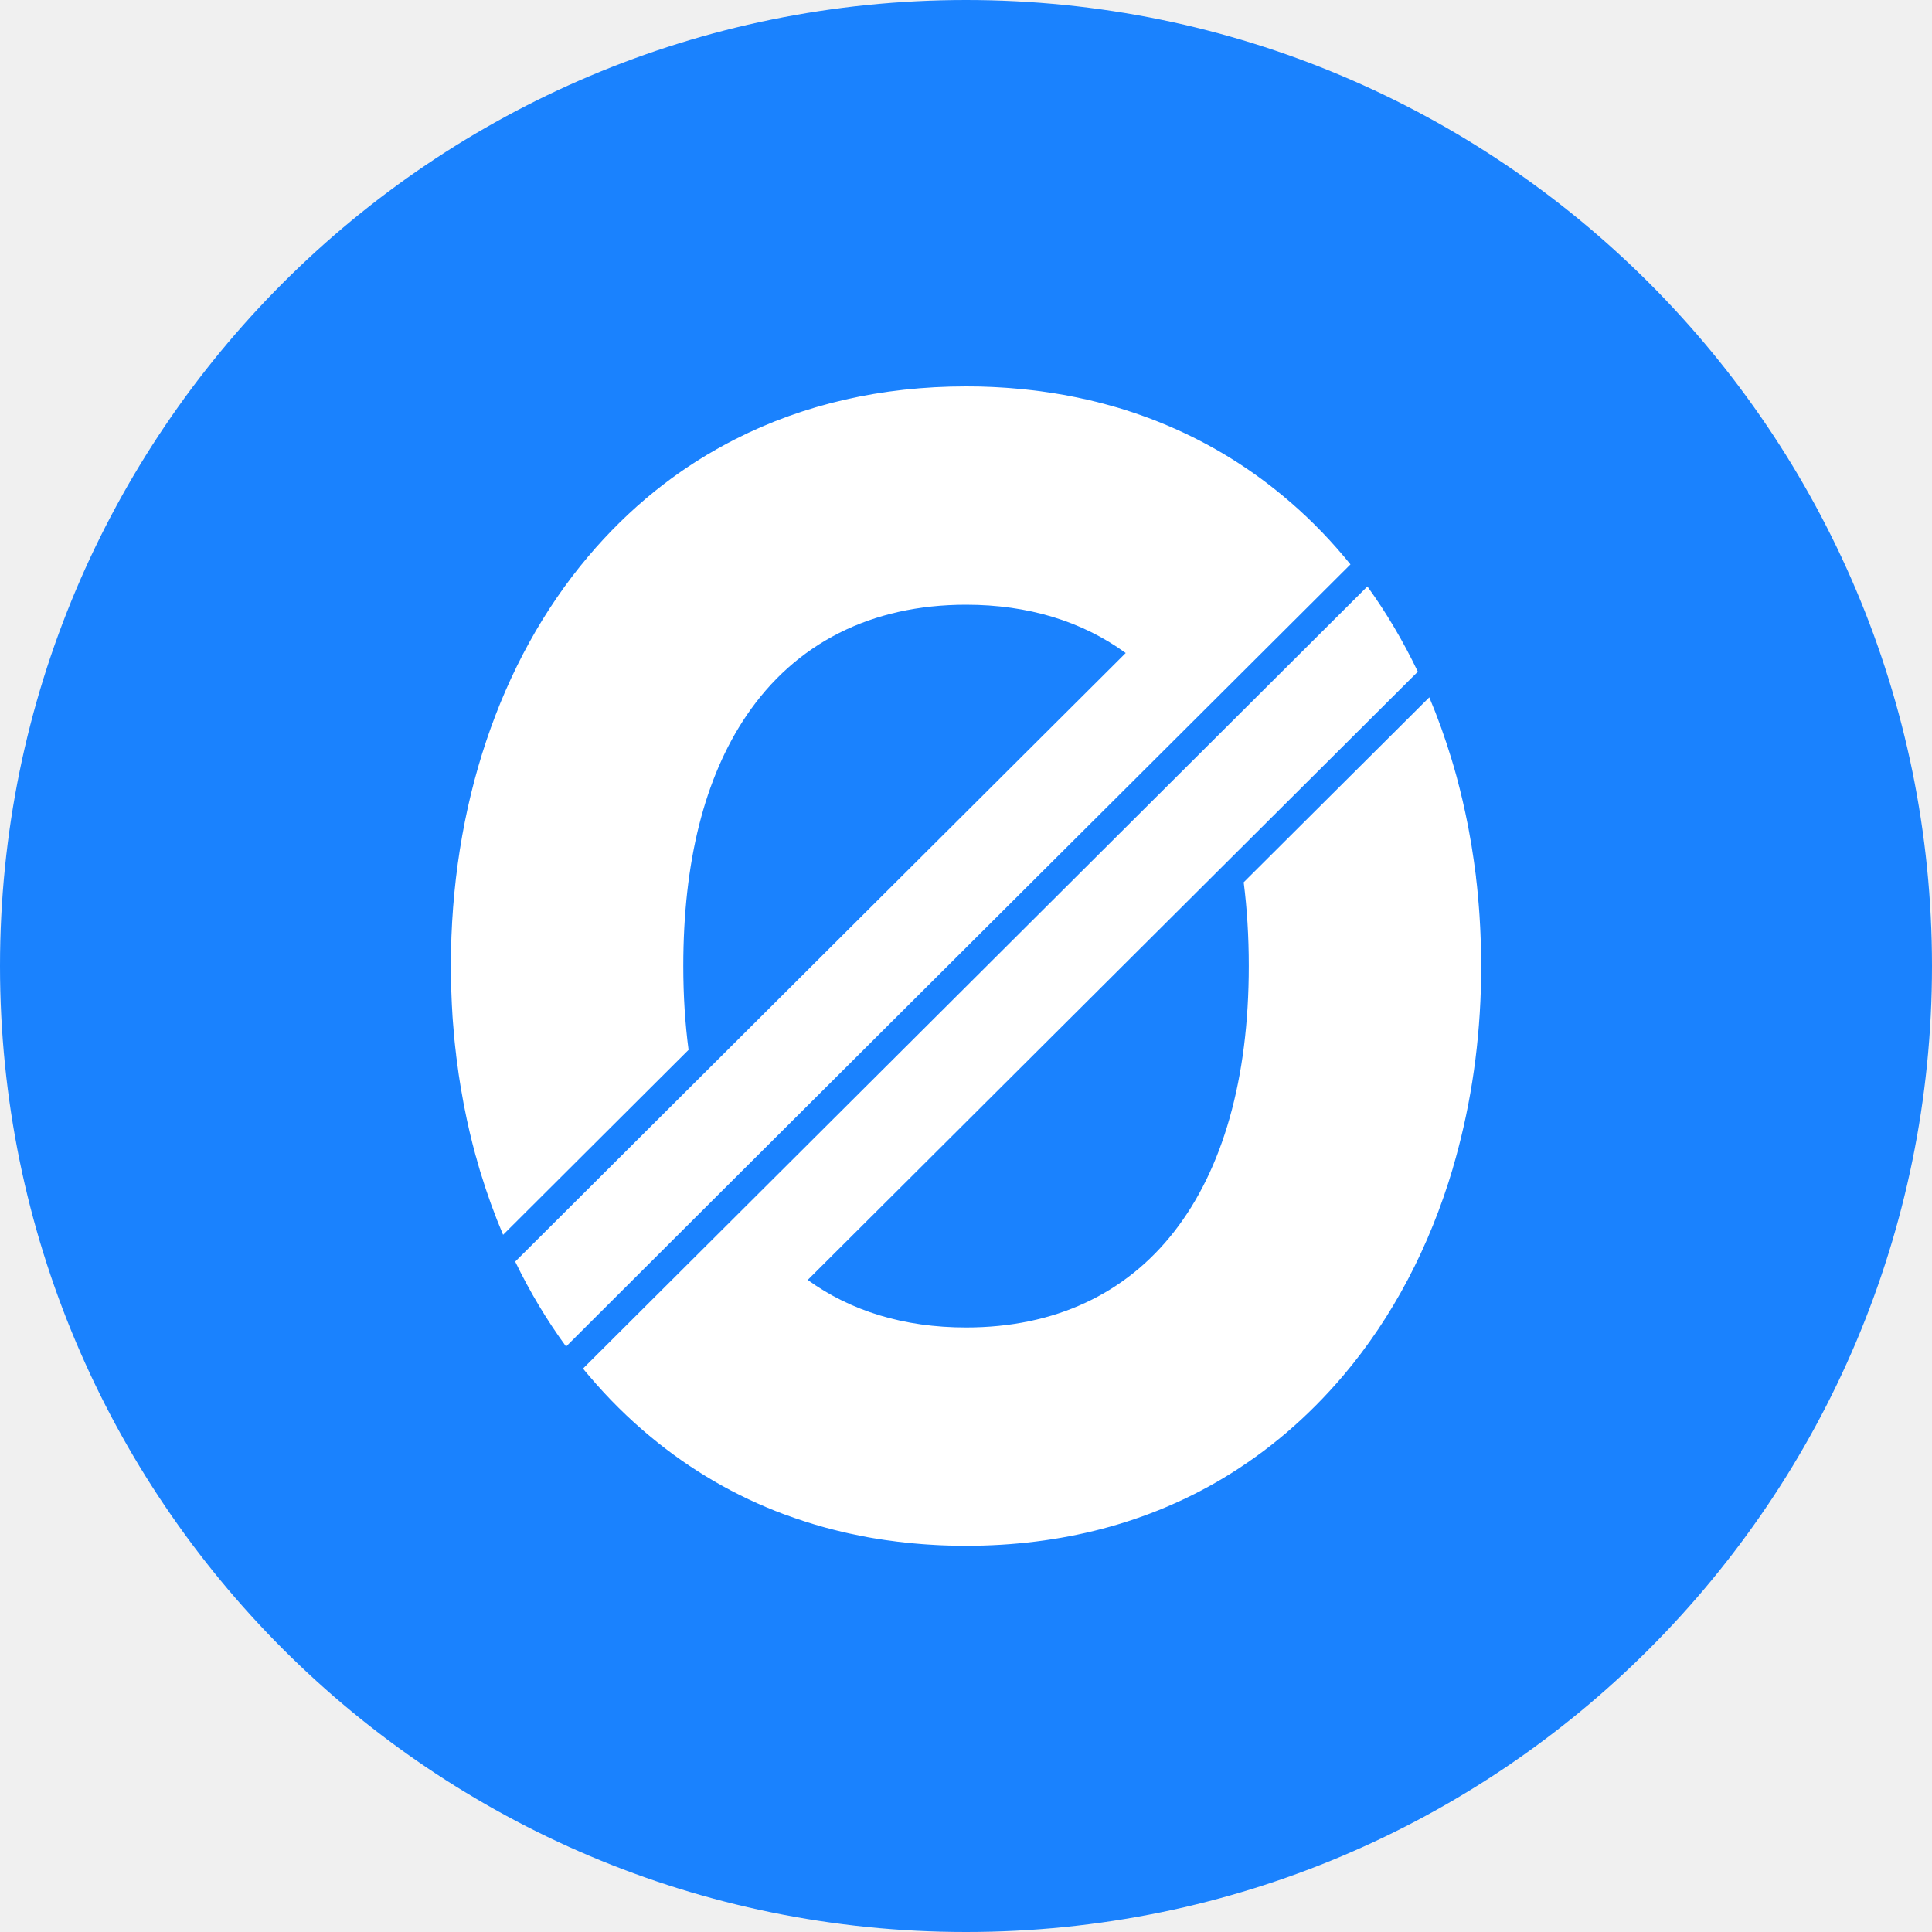
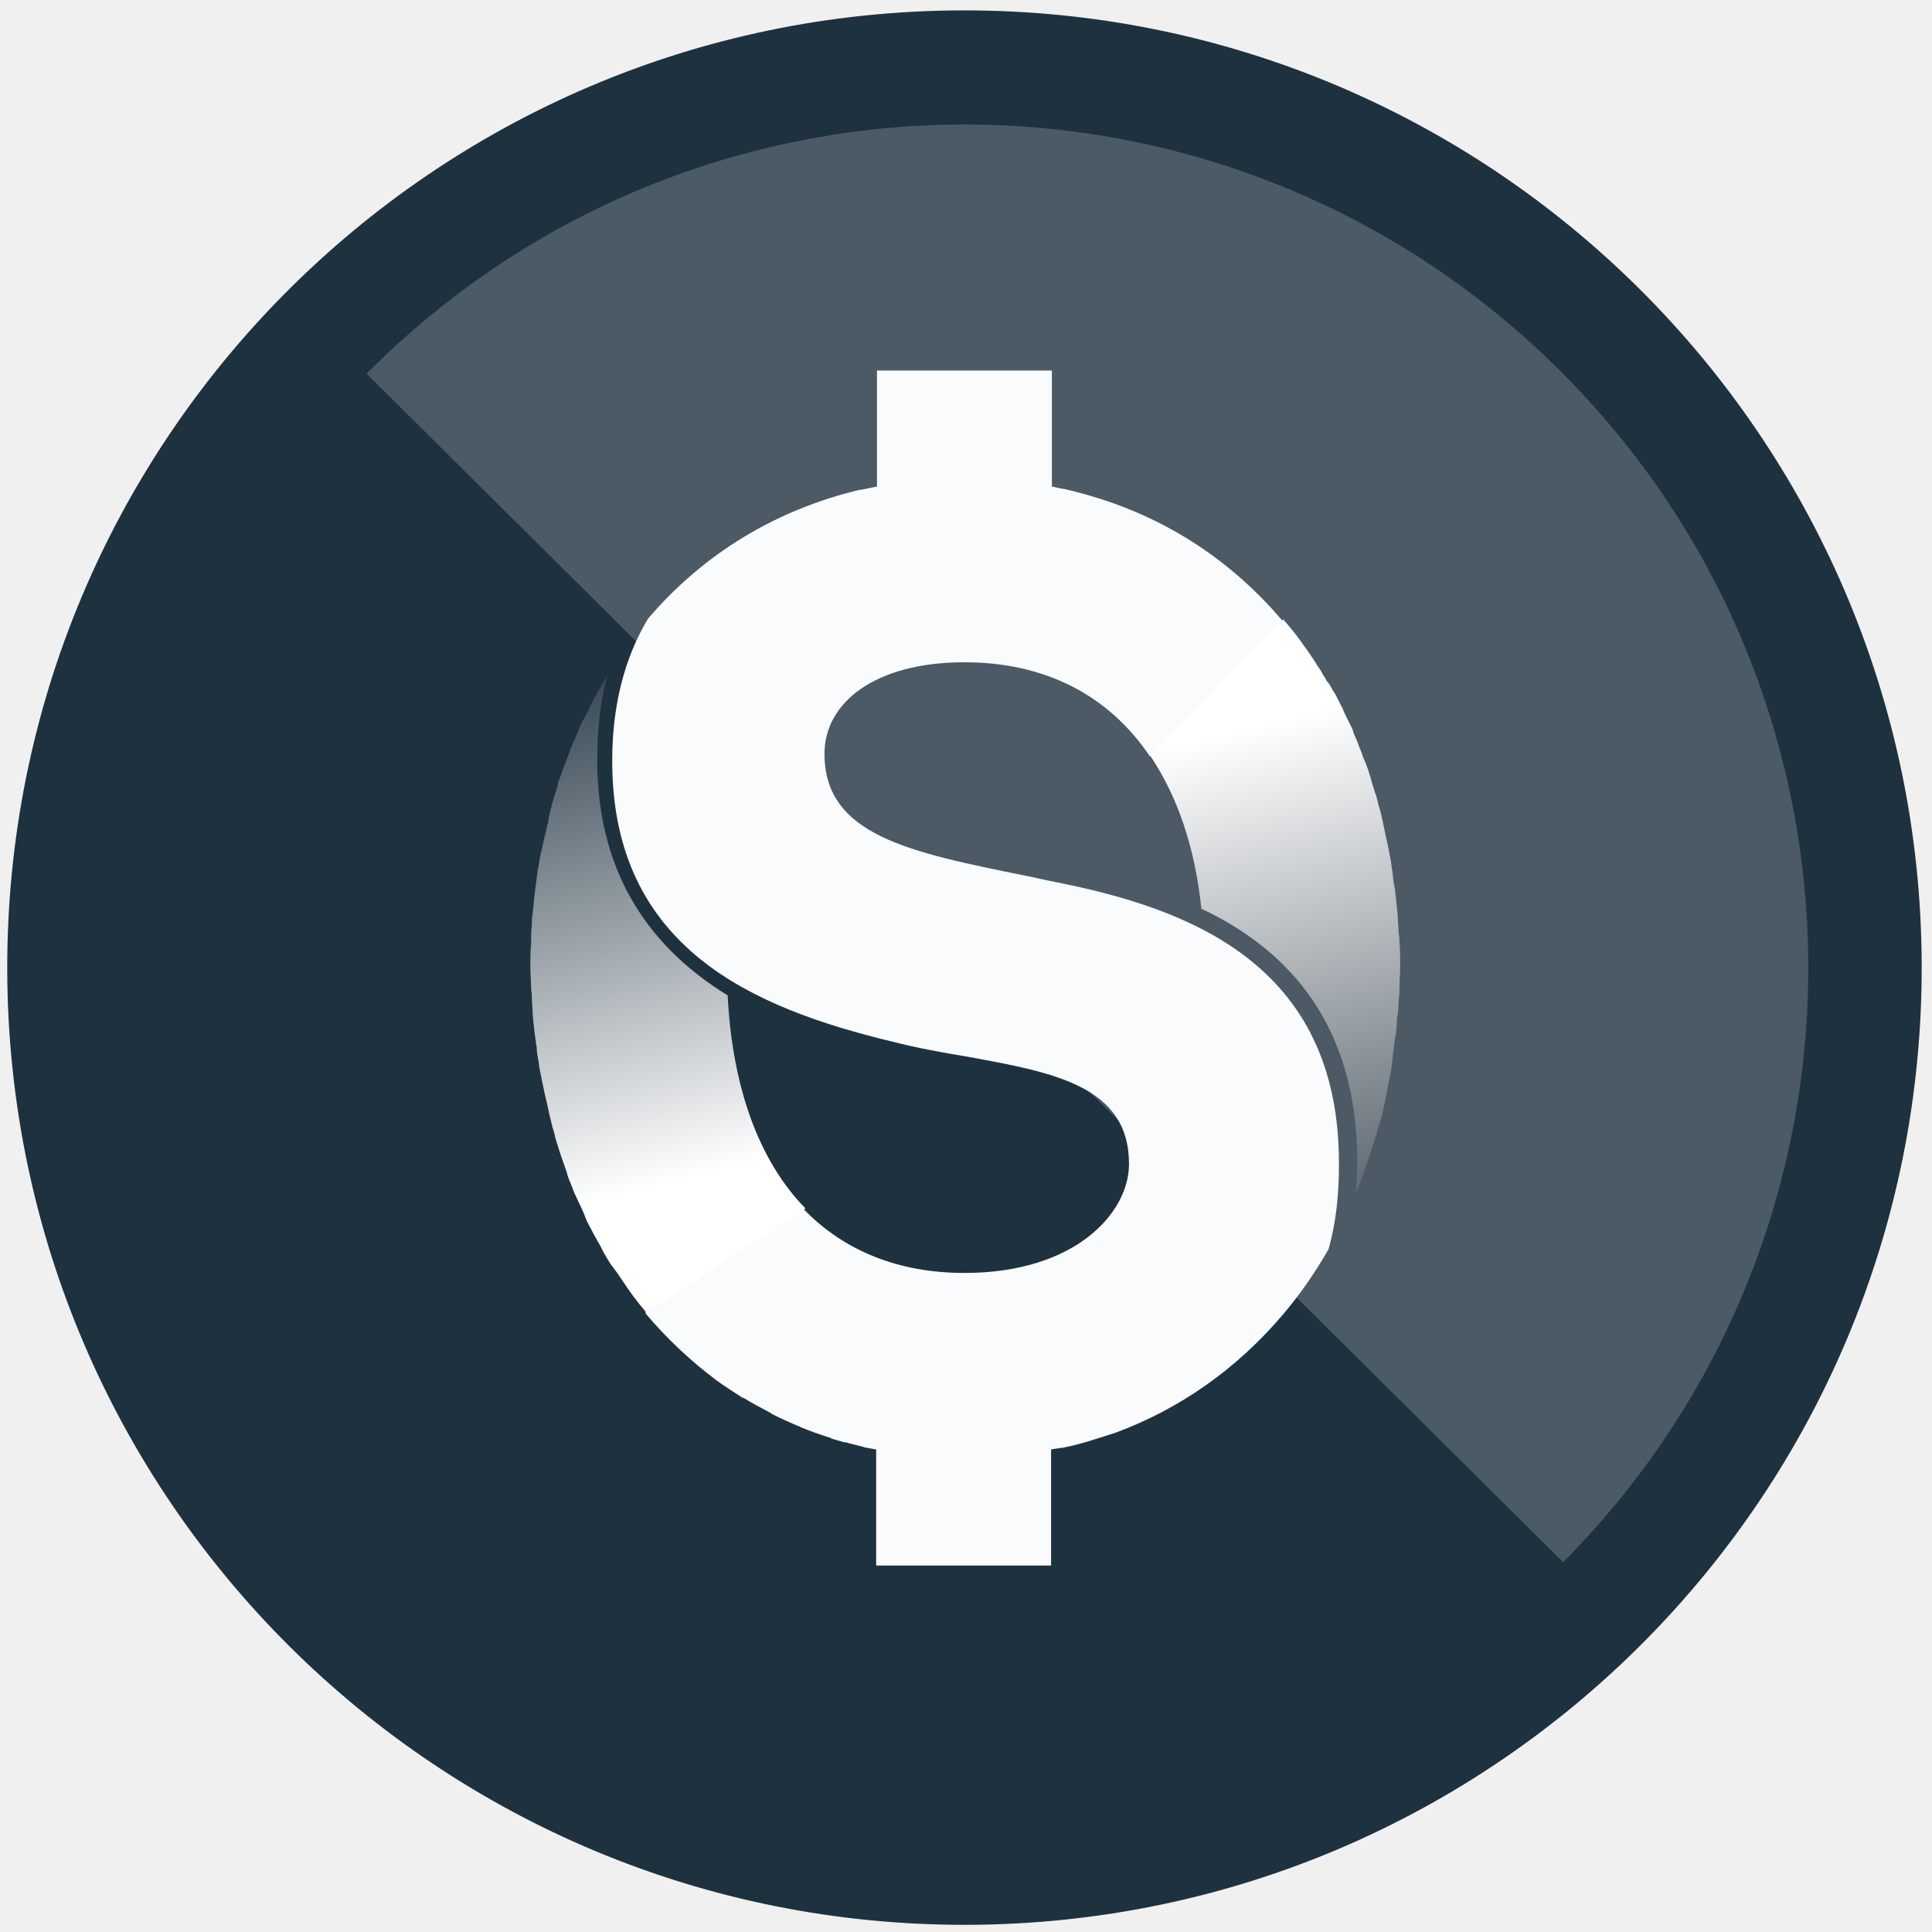
- <svg xmlns="http://www.w3.org/2000/svg" width="30" height="30" viewBox="0 0 30 30">
-   <g fill="none" fill-rule="evenodd">
-     <circle cx="15" cy="15" r="15" fill="#1A82FE" />
-     <path fill="#FFF" d="M22.56 18.136c.03-.103.06-.206.086-.31.233-.89.354-1.84.354-2.824 0-.088-.001-.174-.003-.26l-.002-.08-.007-.18-.004-.09-.01-.174-.006-.084c-.005-.067-.01-.135-.017-.202l-.004-.05c-.008-.088-.017-.174-.028-.26v-.01c-.01-.082-.021-.163-.033-.244l-.008-.053-.031-.203-.01-.055-.038-.213-.007-.035c-.05-.256-.109-.508-.176-.756l-.004-.015c-.022-.079-.044-.157-.068-.234l-.004-.014c-.1-.33-.215-.652-.346-.962L19.312 13.7c.052.408.079.842.079 1.3 0 3.515-1.626 5.613-4.391 5.613-.965 0-1.791-.256-2.458-.738l9.474-9.445c-.225-.47-.487-.914-.783-1.324L9.053 21.251c.029.036.059.073.09.108.297.351.617.668.958.95.626.52 1.322.924 2.08 1.207l.016.005c.19.07.382.133.58.188l.05.014.116.03.064.016c.037.01.075.019.112.027l.071.016.18.037.096.019.092.016.1.016.09.014.107.014.082.011.15.017.057.006c.058.006.117.01.176.015l.069.005.132.008.074.004.137.005.066.001.198.003c1.492 0 2.836-.357 3.992-1.047.693-.414 1.32-.948 1.87-1.596.767-.905 1.342-2.003 1.703-3.224zM15.003 6l.2.002.065.002.138.005.074.004.133.008.069.005c.058.004.115.01.173.015l.05.005c.054.005.108.011.161.018l.08.01.111.016.089.013.1.017.092.015.1.02c.057.01.116.023.173.036l.077.016.11.027c.023.005.045.01.068.017l.114.03.055.015.124.035c.156.047.307.097.455.152l.02.007.142.055.007.003c.704.28 1.355.666 1.941 1.154.338.28.654.594.947.942l.099.12-9.662 9.632-2.518 2.513c-.3-.41-.563-.85-.79-1.319l9.48-9.45c-.678-.494-1.516-.75-2.479-.75-1.47 0-2.65.596-3.412 1.724-.65.962-.979 2.27-.979 3.888 0 .458.028.892.082 1.3l-2.88 2.872c-.132-.31-.248-.632-.349-.963l-.004-.012c-.023-.078-.046-.157-.067-.236l-.005-.014c-.068-.248-.127-.5-.177-.757l-.007-.033-.038-.214-.01-.055-.032-.204-.007-.052c-.012-.081-.023-.163-.033-.245v-.008c-.011-.086-.02-.173-.029-.26l-.004-.05-.017-.203-.006-.082-.01-.176-.004-.089-.007-.181-.002-.08c-.002-.085-.003-.172-.003-.258 0-2.474.756-4.732 2.13-6.358.32-.379.666-.718 1.037-1.017.16-.128.324-.25.492-.363.205-.138.416-.264.634-.38.04-.022.081-.043.123-.064C12.479 6.28 13.686 6 15 6h.002z" />
+ <svg xmlns="http://www.w3.org/2000/svg" width="24" height="24" viewBox="0 0 24 24">
+   <defs>
+     <linearGradient id="7dzc4fe9ia" x1="50.898%" x2="41.036%" y1="79.568%" y2="-11.87%">
+       <stop offset=".058%" stop-color="#FFF" />
+       <stop offset="100%" stop-color="#1E313F" />
+     </linearGradient>
+     <linearGradient id="t2p1bauwnb" x1="48.094%" x2="58.005%" y1="17.958%" y2="112.287%">
+       <stop offset=".058%" stop-color="#FFF" />
+       <stop offset="99.67%" stop-color="#4E5A64" />
+     </linearGradient>
+   </defs>
+   <g fill="none">
+     <circle cx="11.981" cy="12.02" r="11.891" fill="#1E313F" transform="rotate(-.192 11.98 12.02)" />
+     <path fill="#FFF" d="M19.417 19.407c4.08-4.108 4.06-10.735-.05-14.814C15.26.513 8.633.533 4.554 4.642l14.864 14.765z" opacity=".2" />
+     <g>
+       <path fill="#FAFBFC" d="M6.578 6.41c-.119-.02-.227-.05-.336-.07-1.462-.296-2.519-.503-2.519-1.52 0-.632.623-1.136 1.739-1.136.997 0 1.787.405 2.301 1.165l.079.02 1.59-1.63-.01-.059c-.632-.75-1.432-1.274-2.35-1.55-.129-.04-.247-.07-.376-.1h-.01c-.049-.009-.088-.019-.138-.029V.06H4.375v1.442c-.069.01-.138.03-.207.04h-.01c-1.027.247-1.926.78-2.627 1.6-.296.494-.445 1.086-.445 1.768 0 2.33 1.758 3.071 3.477 3.486.316.08.632.138.938.188 1.077.197 2.005.365 2.005 1.333 0 .603-.662 1.353-2.044 1.353-.82 0-1.492-.276-1.985-.78-.03-.03-.07-.06-.1-.089l-1.876 1.304v.069c.267.316.563.592.88.83.108.078.217.148.325.217h.01c.109.069.227.128.336.187 0 0 .01 0 .01.01.118.06.227.109.345.158.01 0 .01 0 .02.01.119.05.237.09.356.129.01 0 .02 0 .02.01.059.02.108.03.167.049h.02c.06.02.119.03.188.05.01 0 .02 0 .03.01l.157.029v1.442h2.173v-1.442c.04-.01.08-.01.119-.02h.02c.148-.03.296-.07.444-.119.07-.02.148-.049.217-.069.8-.296 1.502-.79 2.074-1.461.218-.257.405-.524.573-.82.09-.316.129-.672.129-1.047.01-2.509-1.887-3.19-3.536-3.516z" transform="translate(6.519 4.543)" />
+       <path fill="url(#7dzc4fe9ia)" d="M1.511 11.763c-.109-.128-.207-.257-.296-.395-.04-.06-.08-.119-.119-.168-.01-.01-.02-.03-.03-.04-.029-.049-.068-.108-.098-.167l-.03-.06c-.03-.049-.059-.108-.089-.158l-.03-.059c-.029-.05-.059-.109-.078-.168-.01-.02-.02-.05-.03-.069-.03-.06-.05-.109-.079-.168-.01-.02-.02-.04-.03-.069-.02-.06-.049-.119-.069-.178 0-.01-.01-.03-.01-.04-.049-.138-.098-.276-.138-.414 0-.01-.01-.02-.01-.04-.01-.049-.03-.098-.04-.148l-.029-.118-.03-.139-.03-.128c-.009-.05-.019-.089-.029-.138l-.03-.148c-.01-.04-.01-.09-.02-.129-.009-.05-.019-.099-.019-.158-.01-.04-.01-.079-.02-.128-.01-.06-.01-.109-.02-.168 0-.04-.01-.08-.01-.119 0-.069-.01-.128-.01-.197 0-.03 0-.06-.009-.099 0-.099-.01-.197-.01-.296 0-.099 0-.188.01-.287v-.089c0-.069.01-.128.01-.197 0-.03.01-.07.01-.099.01-.06.01-.128.02-.187 0-.03.01-.06.01-.09l.029-.217c0-.02 0-.04.01-.049.01-.089.03-.178.05-.267.01-.03.01-.059.019-.079.01-.059.03-.118.04-.177.01-.03.02-.07.02-.1.01-.059.029-.108.039-.167.01-.03.02-.07.03-.099.02-.06.039-.118.049-.178.01-.03.02-.05.03-.079l.088-.237c.01-.03.02-.05.03-.079.02-.059.04-.108.07-.168.009-.03.029-.059.039-.098.02-.05.04-.09.069-.139.02-.03.03-.069.05-.098.019-.05.049-.09.068-.139.02-.03.03-.059.05-.089l.118-.207C.938 4.168.9 4.523.9 4.899c0 1.284.543 2.261 1.62 2.923.059 1.156.395 2.064.967 2.647l-1.975 1.294z" transform="translate(6.519 4.543)" />
+       <path fill="url(#t2p1bauwnb)" d="M7.773 4.85c.336.503.553 1.135.632 1.896.276.128.514.276.73.444.8.622 1.206 1.531 1.206 2.687 0 .138-.01.276-.02.414v-.01c.04-.088.079-.187.109-.286.01-.03.02-.05.03-.079.019-.07.049-.138.068-.207l.03-.1c.01-.039.03-.088.04-.128.02-.059.03-.108.049-.167l.03-.129.03-.148c.009-.03.009-.07.019-.099.01-.069.03-.148.04-.217 0-.03.01-.06.01-.089l.029-.237c0-.02 0-.03.01-.05.01-.078.02-.147.02-.226 0-.02 0-.04.01-.06.01-.089.01-.178.02-.266v-.06c0-.089.01-.187.01-.276 0-.099 0-.198-.01-.306 0-.03 0-.06-.01-.1 0-.068-.01-.137-.01-.197 0-.04-.01-.079-.01-.118-.01-.06-.01-.119-.02-.178 0-.04-.01-.079-.02-.128-.01-.06-.01-.109-.02-.168-.01-.04-.01-.09-.02-.129l-.03-.158c-.009-.04-.019-.089-.029-.128l-.03-.148-.029-.129c-.01-.049-.03-.098-.04-.148-.01-.04-.02-.089-.039-.128-.01-.05-.03-.09-.04-.138-.01-.04-.03-.09-.039-.129-.02-.05-.03-.089-.05-.128-.02-.04-.029-.09-.049-.129-.02-.04-.03-.089-.05-.128-.019-.04-.039-.089-.049-.128l-.059-.119c-.02-.04-.04-.079-.059-.128l-.06-.119c-.019-.04-.039-.079-.068-.118-.02-.04-.04-.08-.07-.109-.02-.04-.049-.079-.069-.119-.02-.039-.05-.069-.069-.108-.069-.109-.148-.217-.227-.326-.06-.08-.119-.148-.178-.217l-1.65 1.698z" transform="translate(6.519 4.543)" />
+     </g>
  </g>
</svg>
